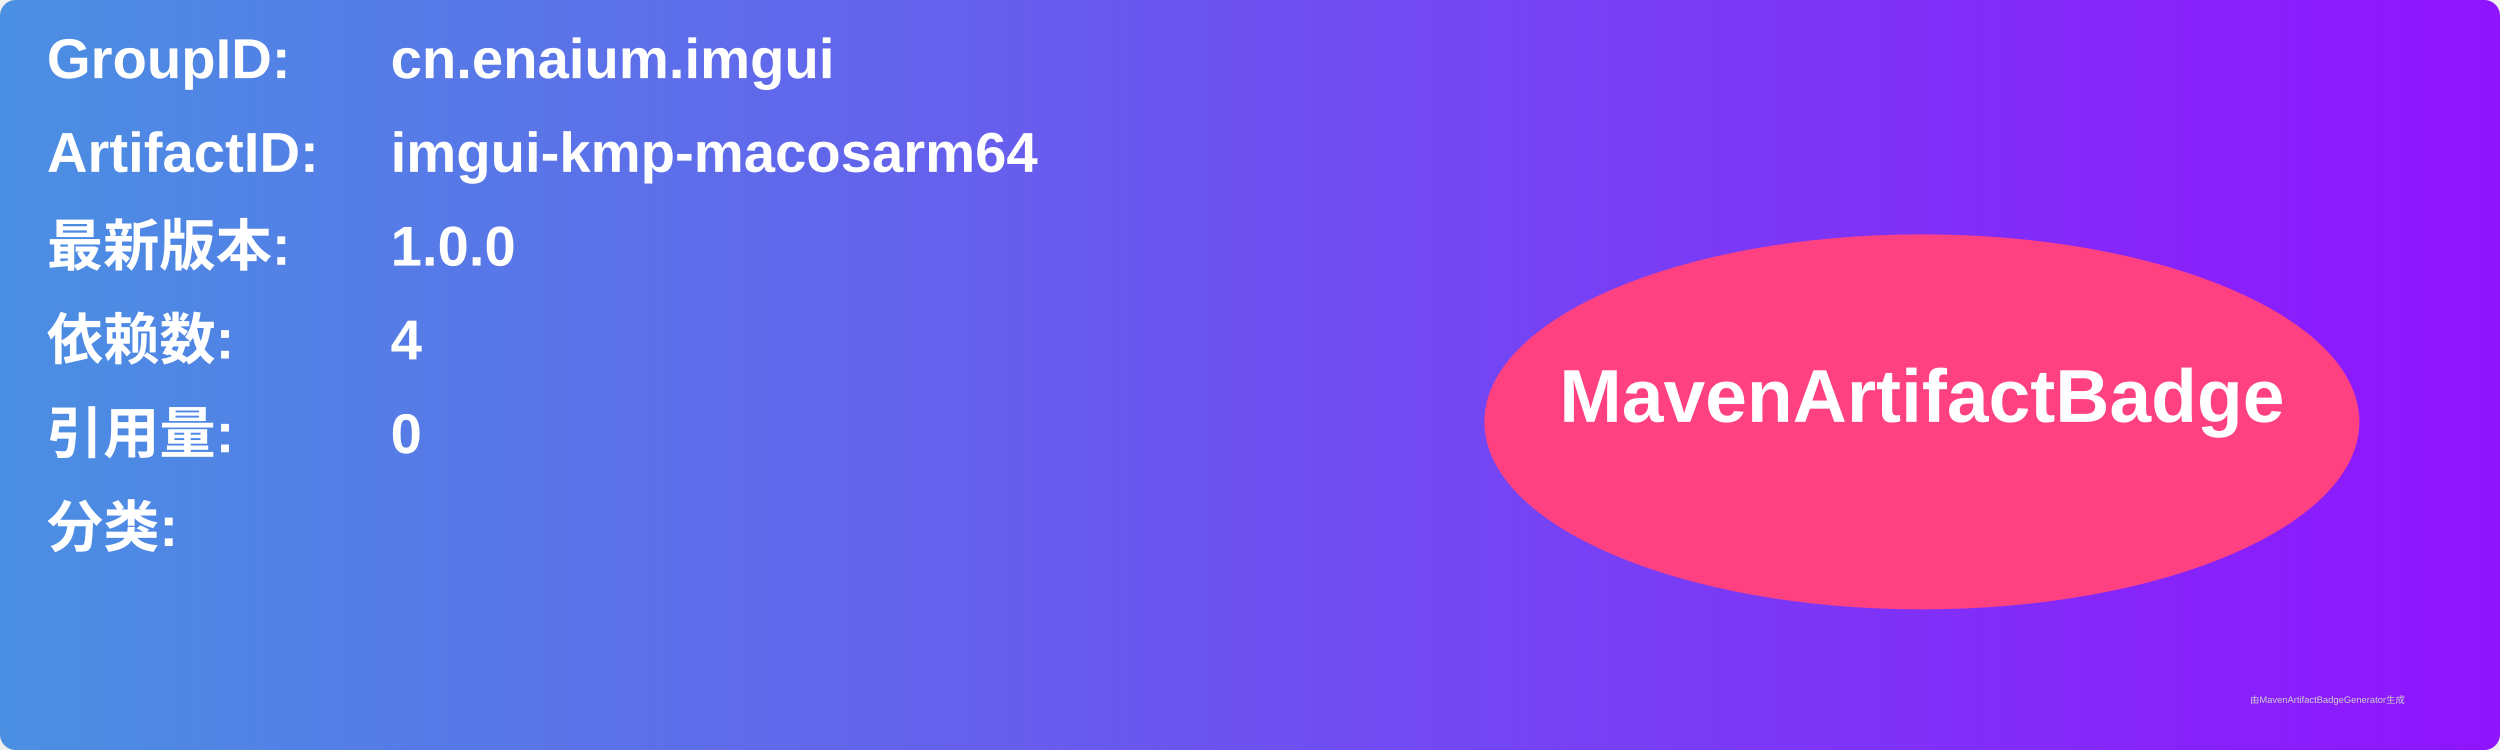
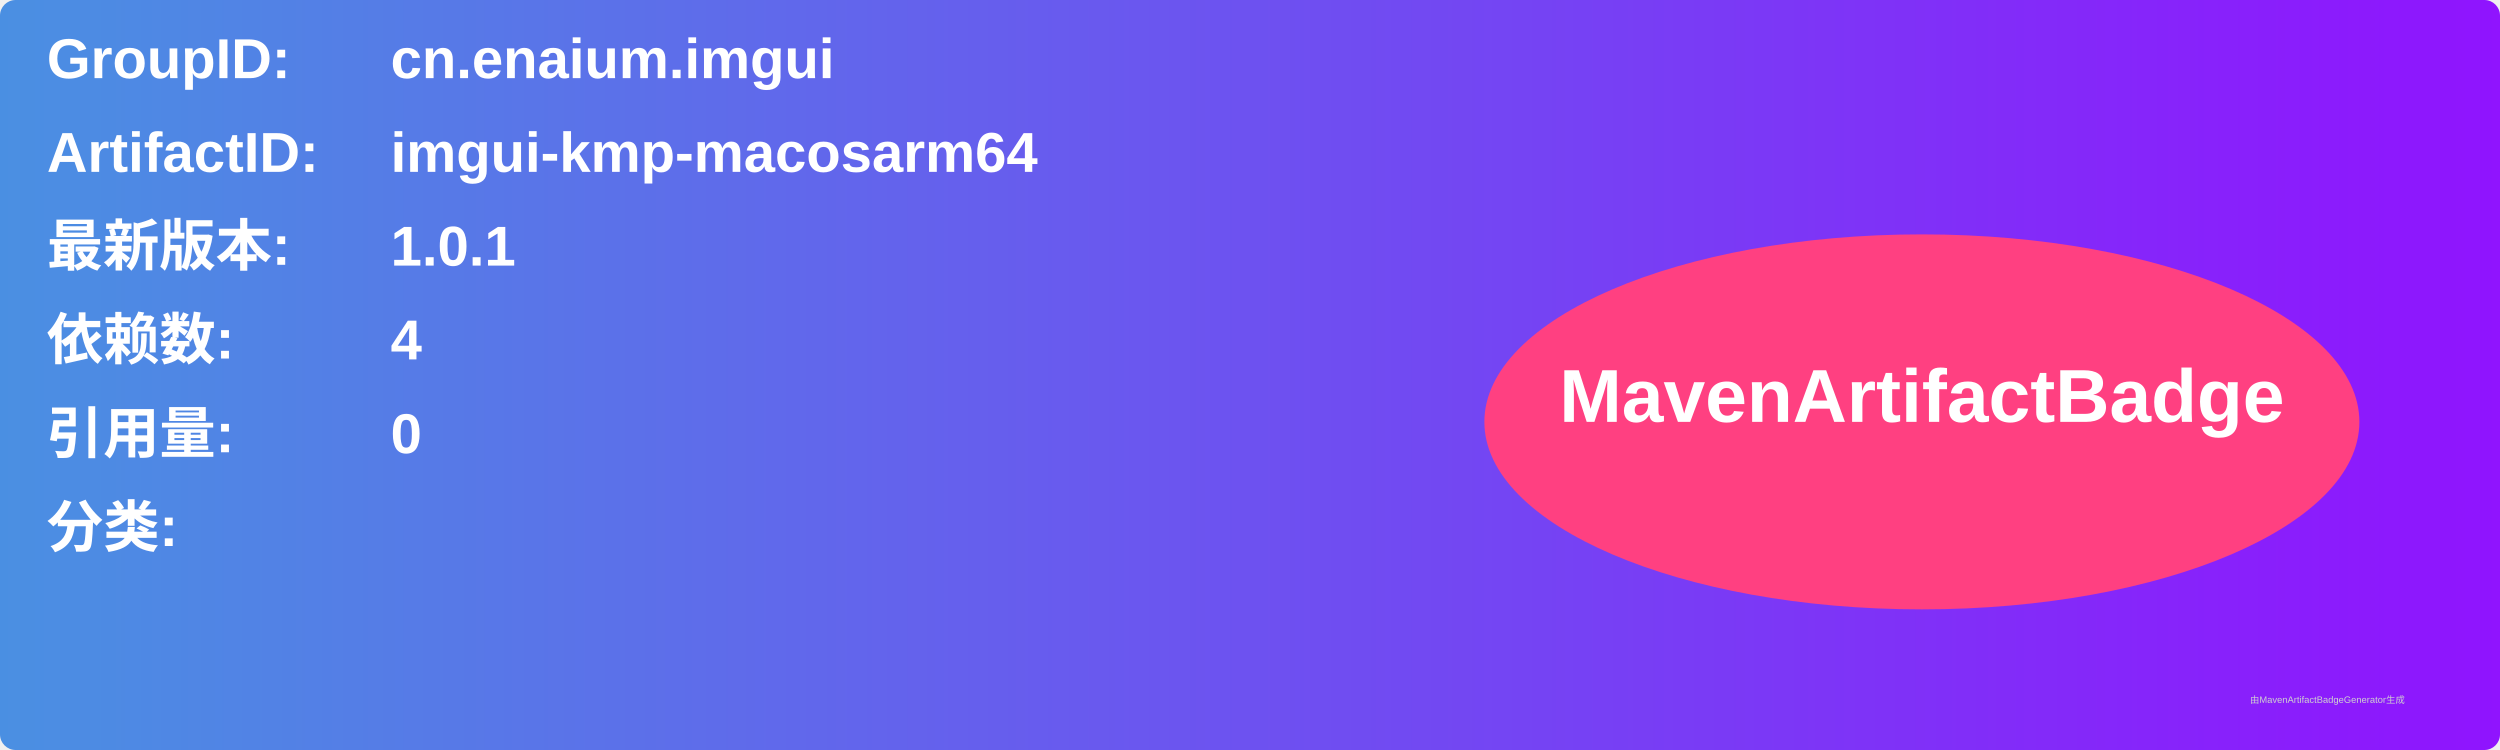
<svg xmlns="http://www.w3.org/2000/svg" width="800" height="240" viewBox="0 0 800 240">
  <linearGradient id="grad" x1="0%" y1="0%" x2="100%" y2="0%">
    <stop offset="0%" stop-color="#4a90e2" />
    <stop offset="100%" stop-color="#9013fe" />
  </linearGradient>
  <rect width="100%" height="100%" rx="5" ry="5" fill="url(#grad)" />
  <g transform="translate(15, 15)">
    <text x="0" y="10" font-family="Arial" font-size="18" fill="white" font-weight="bold" width="260">GroupID:</text>
    <text x="110" y="10" font-family="Arial" font-size="18" fill="white" font-weight="bold" width="460">cn.enaium.imgui</text>
    <text x="0" y="40" font-family="Arial" font-size="18" fill="white" font-weight="bold" width="260">ArtifactID:</text>
    <text x="110" y="40" font-family="Arial" font-size="18" fill="white" font-weight="bold" width="460">imgui-kmp-macosarm64</text>
    <text x="0" y="70" font-family="Arial" font-size="18" fill="white" font-weight="bold">最新版本:</text>
    <text x="110" y="70" font-family="Arial" font-size="18" fill="white" font-weight="bold">
-       <tspan font-weight="bold">1.0.0</tspan>
+       <tspan font-weight="bold">1.0.1</tspan>
    </text>
    <text x="0" y="100" font-family="Arial" font-size="18" fill="white" font-weight="bold">依赖数: </text>
    <text x="110" y="100" font-family="Arial" font-size="18" fill="white">
      <tspan font-weight="bold">4</tspan>
    </text>
    <text x="0" y="130" font-family="Arial" font-size="18" fill="white" font-weight="bold">引用量: </text>
    <text x="110" y="130" font-family="Arial" font-size="18" fill="white">
      <tspan font-weight="bold">0</tspan>
    </text>
    <text x="0" y="160" font-family="Arial" font-size="18" fill="white" font-weight="bold">分类:</text>
    <text x="10" y="190" font-family="Arial" font-size="10" fill="white">
      <tspan font-weight="bold" />
    </text>
    <ellipse cx="600" cy="120" rx="140" ry="60" fill="#ff4081" />
    <text x="600" y="120" text-anchor="middle" font-family="Arial" font-size="24" fill="white" font-weight="bold">MavenArtifactBadge</text>
  </g>
  <text x="720" y="225" font-family="Arial" font-size="3" fill="#d0d0d0">由MavenArtifactBadgeGenerator生成</text>
</svg>
